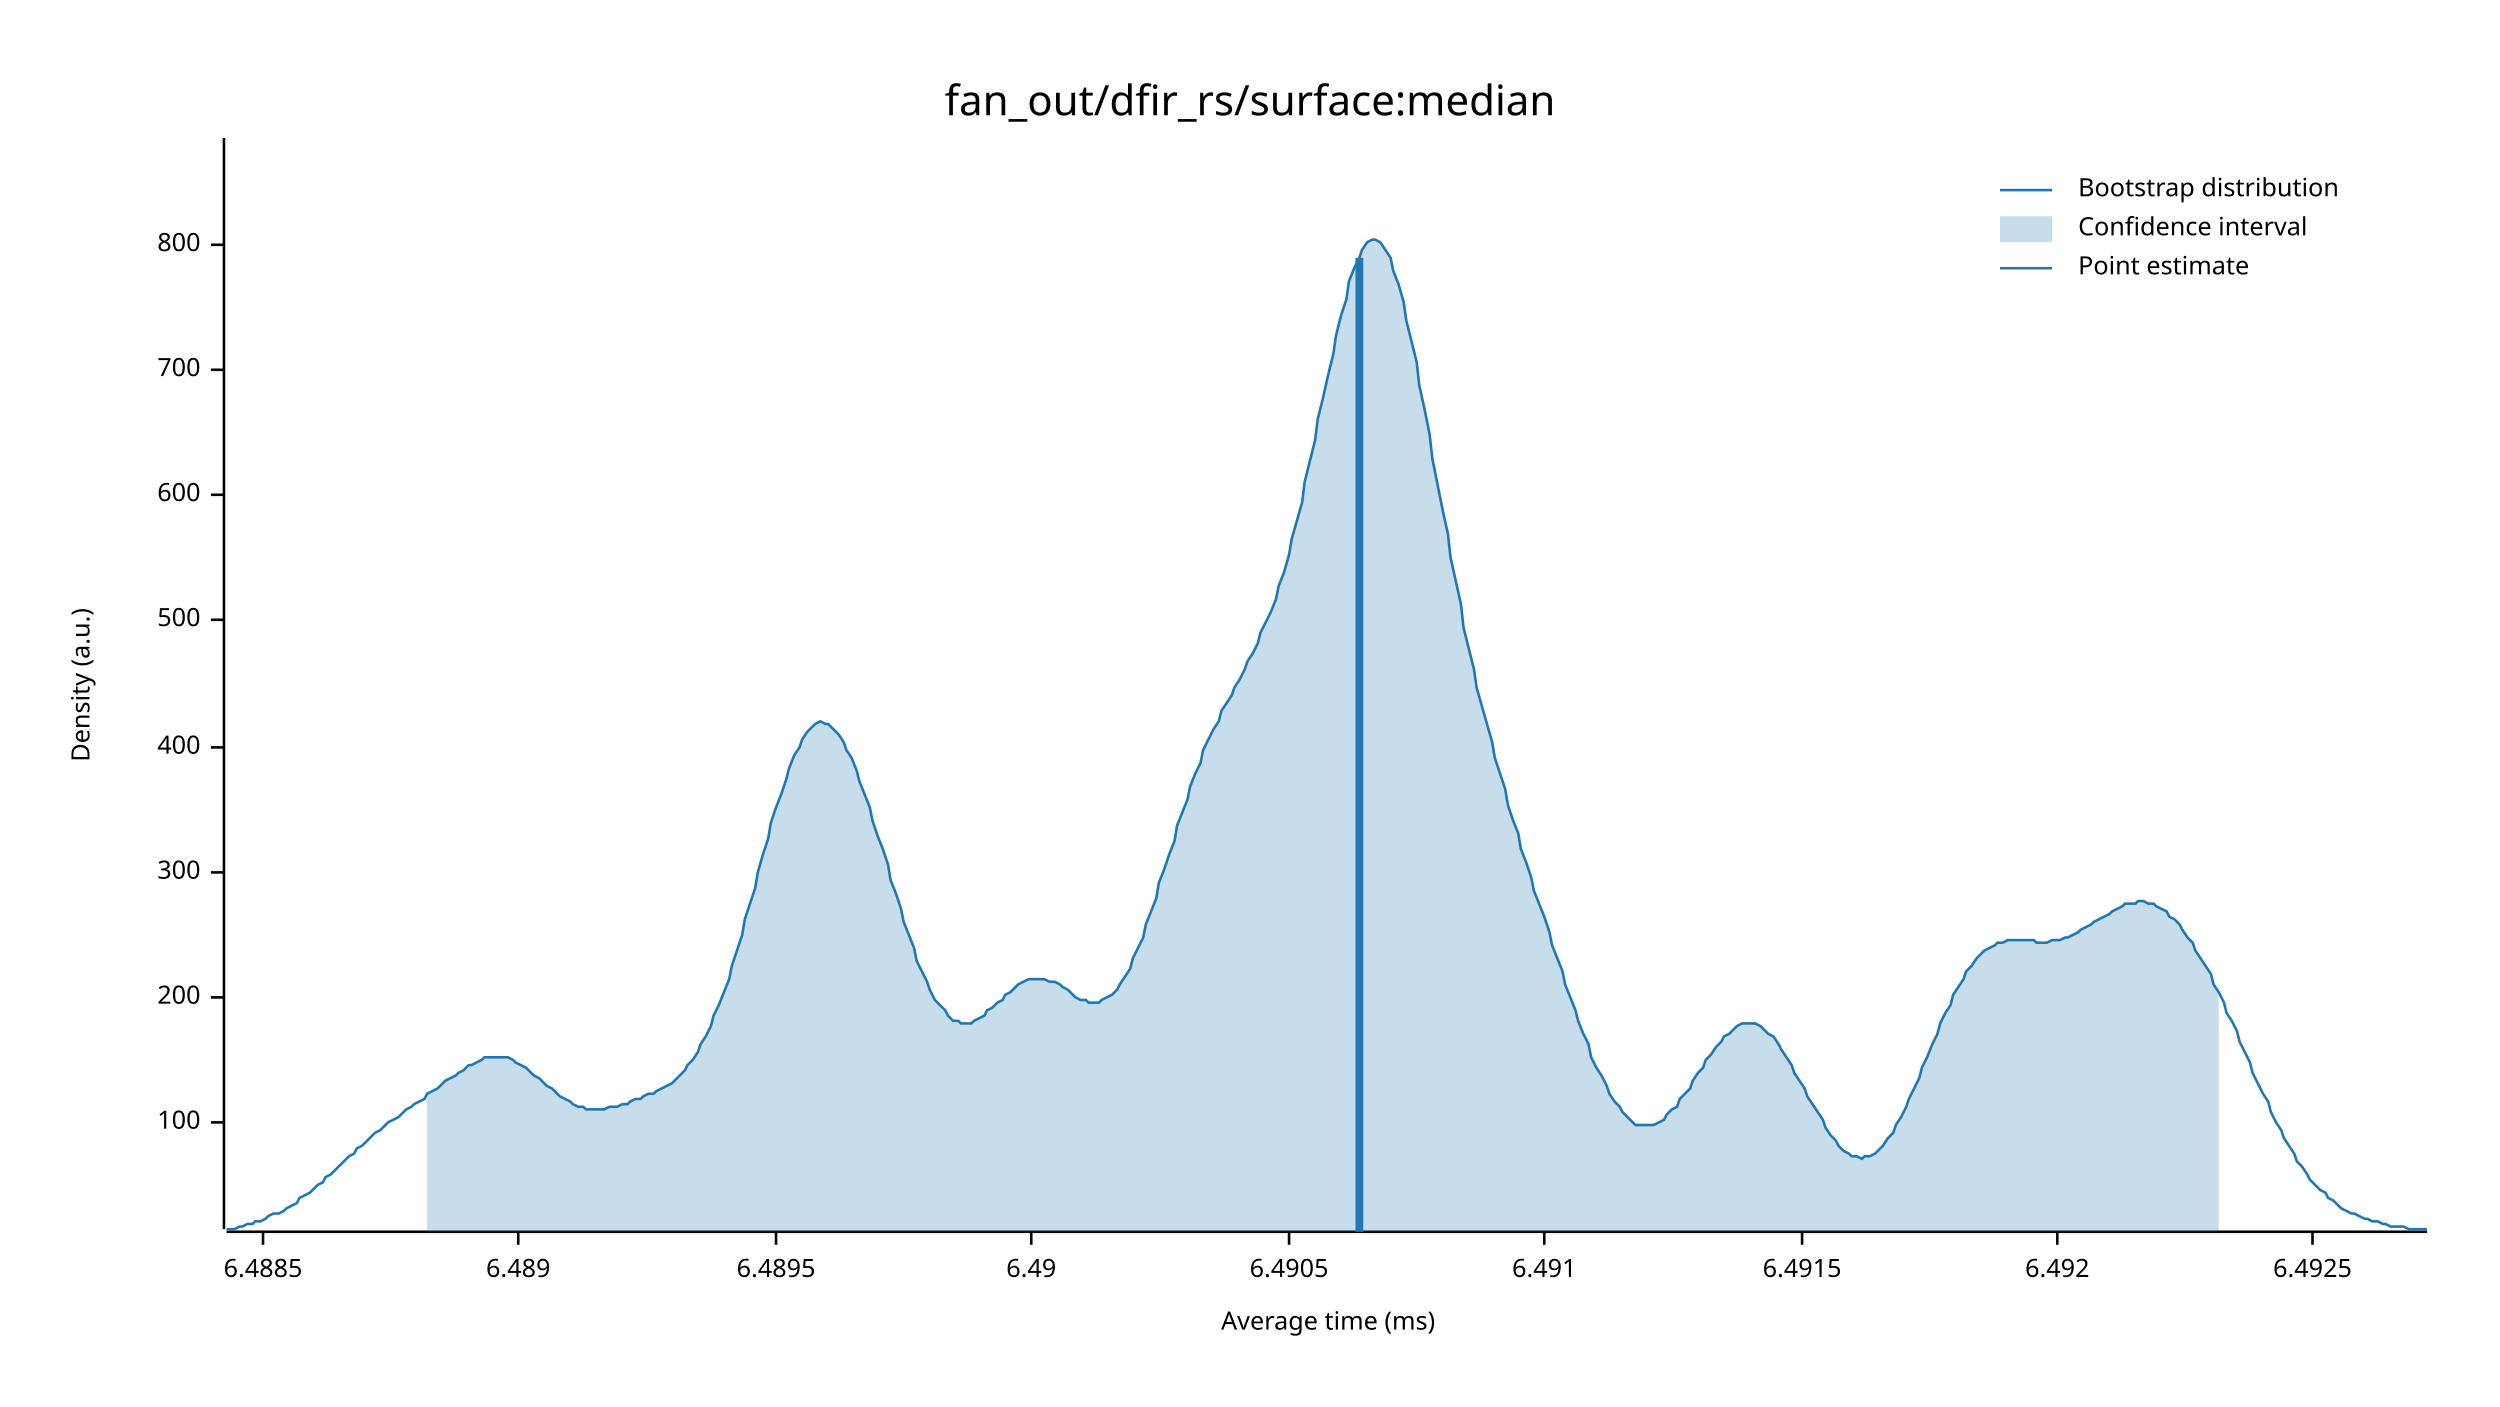
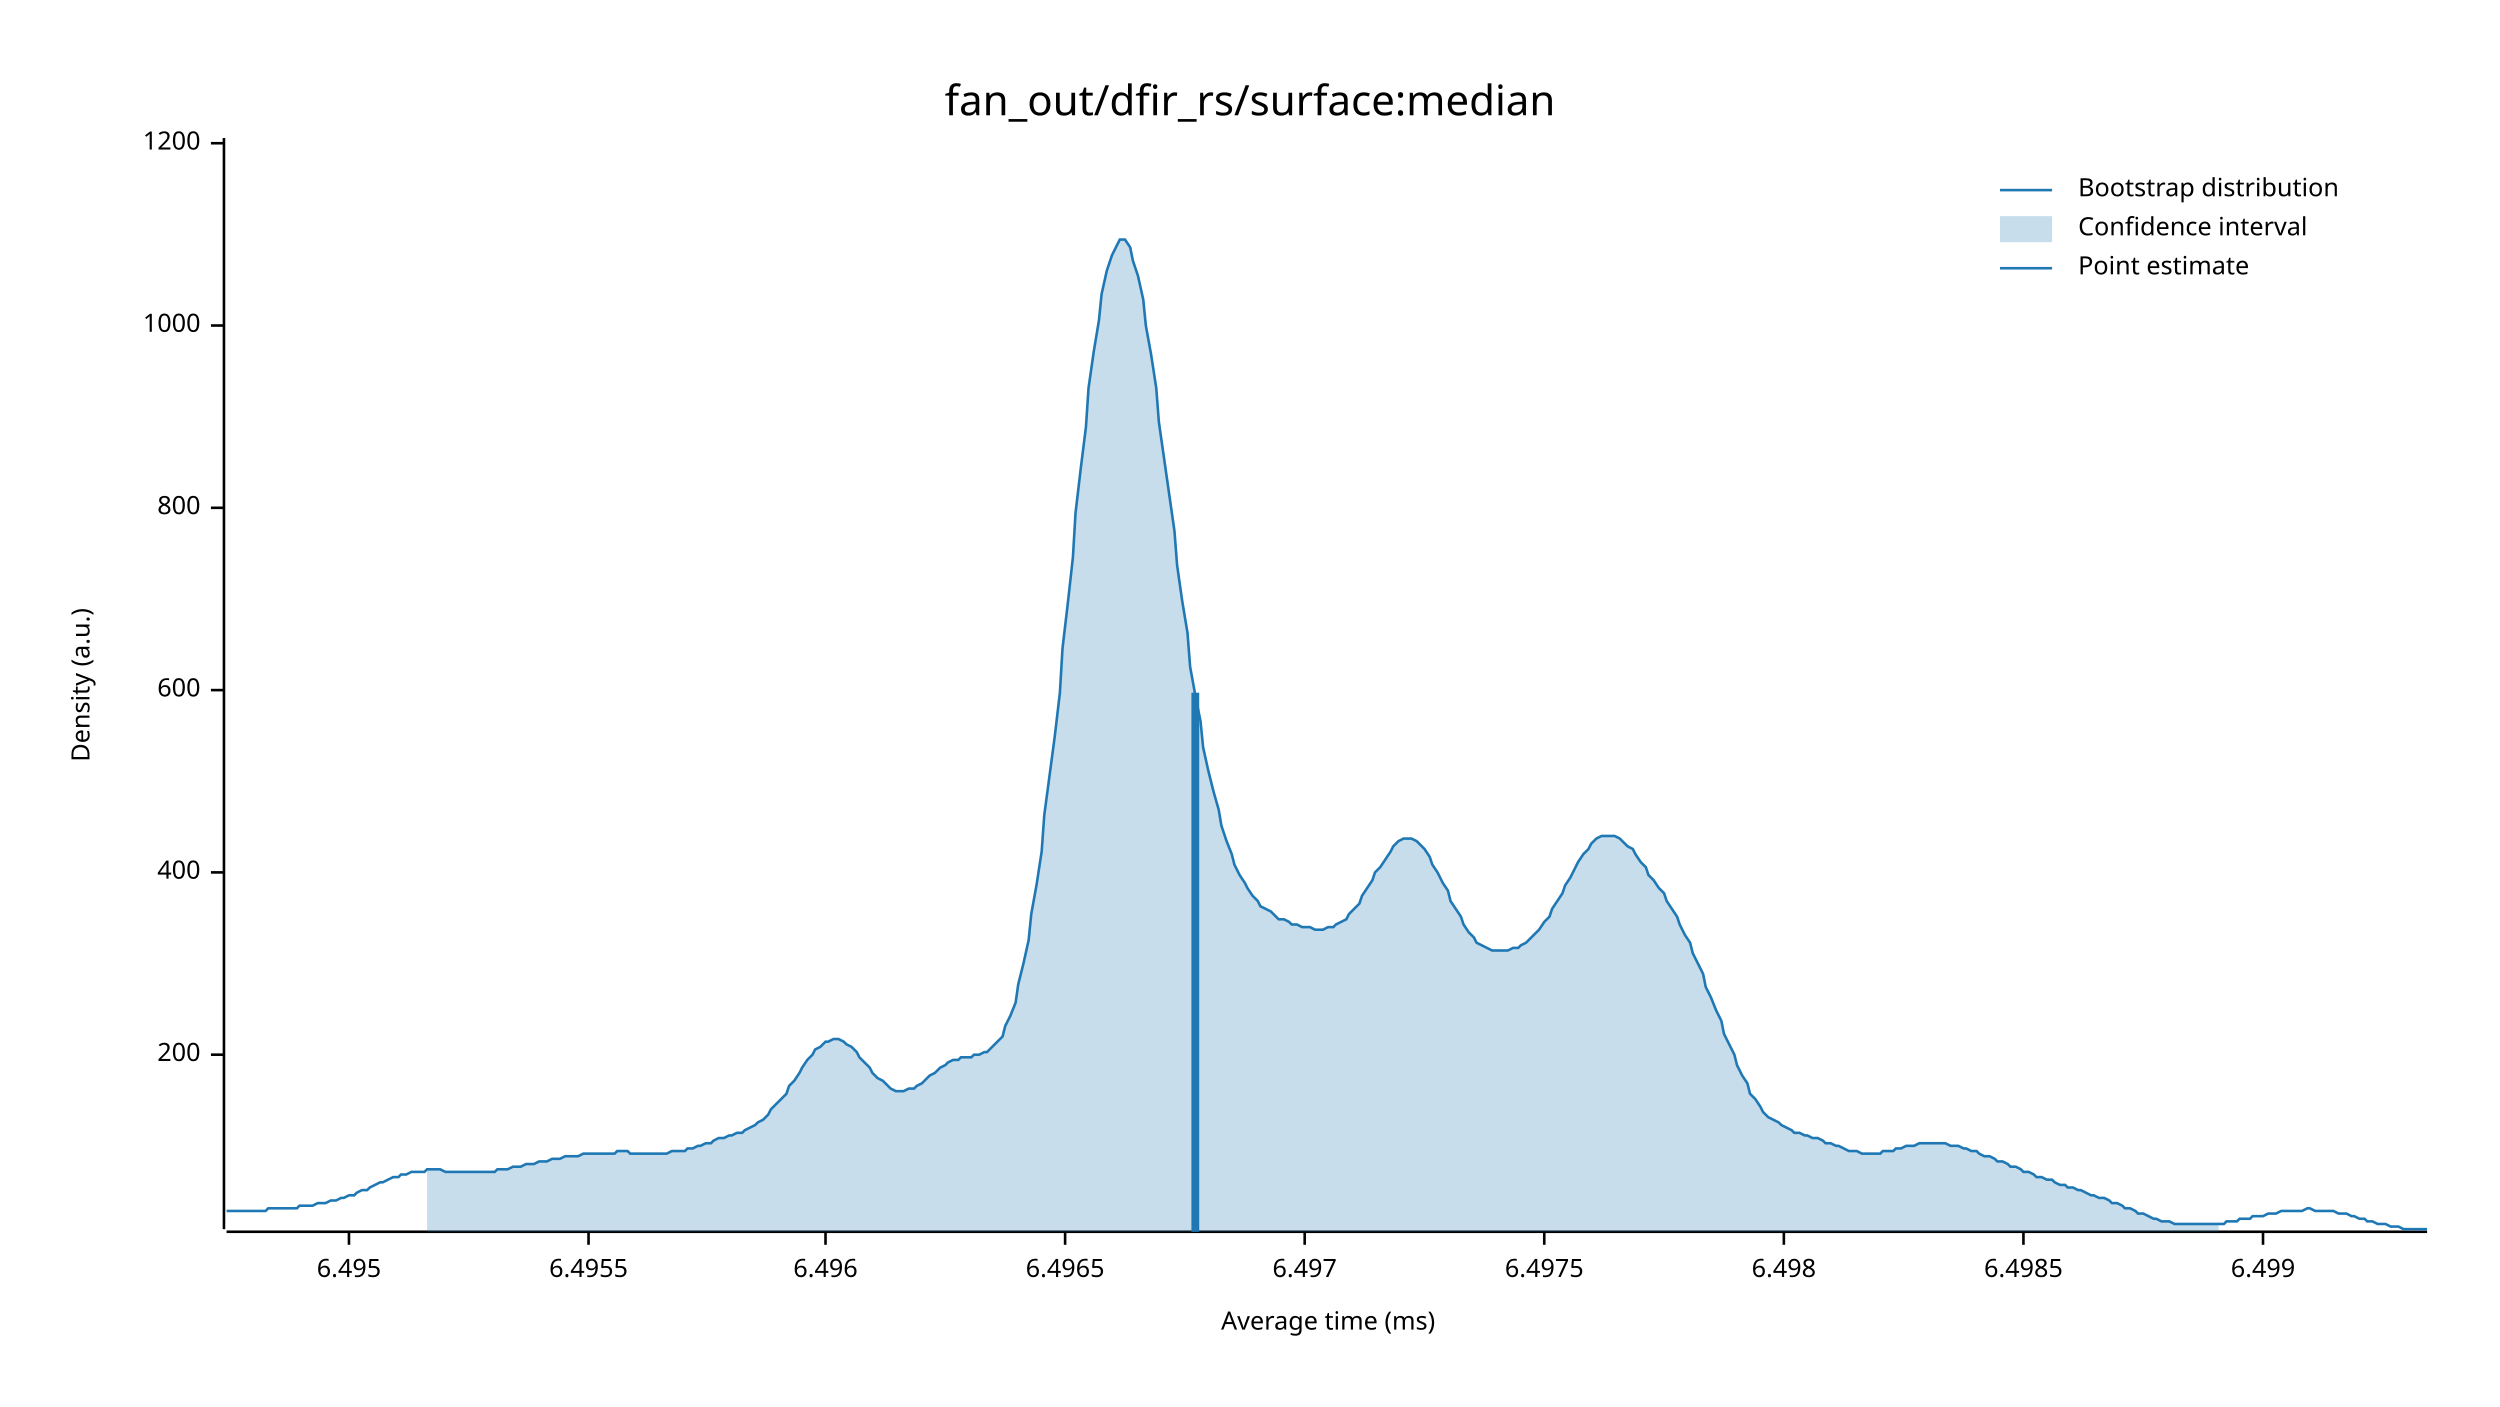
<svg xmlns="http://www.w3.org/2000/svg" width="960" height="540" viewBox="0 0 960 540">
  <text x="480" y="32" dy="0.76em" text-anchor="middle" font-family="sans-serif" font-size="16.129" opacity="1" fill="#000000">
fan_out/dfir_rs/surface:median
</text>
  <text x="27" y="263" dy="0.76em" text-anchor="middle" font-family="sans-serif" font-size="9.677" opacity="1" fill="#000000" transform="rotate(270, 27, 263)">
Density (a.u.)
</text>
  <text x="510" y="513" dy="-0.5ex" text-anchor="middle" font-family="sans-serif" font-size="9.677" opacity="1" fill="#000000">
Average time (ms)
</text>
  <polyline fill="none" opacity="1" stroke="#000000" stroke-width="1" points="86,53 86,472 " />
-   <text x="77" y="431" dy="0.5ex" text-anchor="end" font-family="sans-serif" font-size="9.677" opacity="1" fill="#000000">
- 100
- </text>
-   <polyline fill="none" opacity="1" stroke="#000000" stroke-width="1" points="81,431 86,431 " />
-   <text x="77" y="383" dy="0.5ex" text-anchor="end" font-family="sans-serif" font-size="9.677" opacity="1" fill="#000000">
+   <text x="77" y="405" dy="0.5ex" text-anchor="end" font-family="sans-serif" font-size="9.677" opacity="1" fill="#000000">
200
</text>
-   <polyline fill="none" opacity="1" stroke="#000000" stroke-width="1" points="81,383 86,383 " />
+   <polyline fill="none" opacity="1" stroke="#000000" stroke-width="1" points="81,405 86,405 " />
  <text x="77" y="335" dy="0.5ex" text-anchor="end" font-family="sans-serif" font-size="9.677" opacity="1" fill="#000000">
- 300
+ 400
</text>
  <polyline fill="none" opacity="1" stroke="#000000" stroke-width="1" points="81,335 86,335 " />
-   <text x="77" y="287" dy="0.5ex" text-anchor="end" font-family="sans-serif" font-size="9.677" opacity="1" fill="#000000">
- 400
- </text>
-   <polyline fill="none" opacity="1" stroke="#000000" stroke-width="1" points="81,287 86,287 " />
-   <text x="77" y="238" dy="0.5ex" text-anchor="end" font-family="sans-serif" font-size="9.677" opacity="1" fill="#000000">
- 500
- </text>
-   <polyline fill="none" opacity="1" stroke="#000000" stroke-width="1" points="81,238 86,238 " />
-   <text x="77" y="190" dy="0.5ex" text-anchor="end" font-family="sans-serif" font-size="9.677" opacity="1" fill="#000000">
+   <text x="77" y="265" dy="0.5ex" text-anchor="end" font-family="sans-serif" font-size="9.677" opacity="1" fill="#000000">
600
</text>
-   <polyline fill="none" opacity="1" stroke="#000000" stroke-width="1" points="81,190 86,190 " />
-   <text x="77" y="142" dy="0.5ex" text-anchor="end" font-family="sans-serif" font-size="9.677" opacity="1" fill="#000000">
- 700
- </text>
-   <polyline fill="none" opacity="1" stroke="#000000" stroke-width="1" points="81,142 86,142 " />
-   <text x="77" y="94" dy="0.5ex" text-anchor="end" font-family="sans-serif" font-size="9.677" opacity="1" fill="#000000">
+   <polyline fill="none" opacity="1" stroke="#000000" stroke-width="1" points="81,265 86,265 " />
+   <text x="77" y="195" dy="0.5ex" text-anchor="end" font-family="sans-serif" font-size="9.677" opacity="1" fill="#000000">
800
</text>
-   <polyline fill="none" opacity="1" stroke="#000000" stroke-width="1" points="81,94 86,94 " />
+   <polyline fill="none" opacity="1" stroke="#000000" stroke-width="1" points="81,195 86,195 " />
+   <text x="77" y="125" dy="0.5ex" text-anchor="end" font-family="sans-serif" font-size="9.677" opacity="1" fill="#000000">
+ 1000
+ </text>
+   <polyline fill="none" opacity="1" stroke="#000000" stroke-width="1" points="81,125 86,125 " />
+   <text x="77" y="55" dy="0.5ex" text-anchor="end" font-family="sans-serif" font-size="9.677" opacity="1" fill="#000000">
+ 1200
+ </text>
+   <polyline fill="none" opacity="1" stroke="#000000" stroke-width="1" points="81,55 86,55 " />
  <polyline fill="none" opacity="1" stroke="#000000" stroke-width="1" points="87,473 932,473 " />
-   <text x="101" y="483" dy="0.76em" text-anchor="middle" font-family="sans-serif" font-size="9.677" opacity="1" fill="#000000">
- 6.4885
+   <text x="134" y="483" dy="0.76em" text-anchor="middle" font-family="sans-serif" font-size="9.677" opacity="1" fill="#000000">
+ 6.495
</text>
-   <polyline fill="none" opacity="1" stroke="#000000" stroke-width="1" points="101,473 101,478 " />
-   <text x="199" y="483" dy="0.76em" text-anchor="middle" font-family="sans-serif" font-size="9.677" opacity="1" fill="#000000">
- 6.489
+   <polyline fill="none" opacity="1" stroke="#000000" stroke-width="1" points="134,473 134,478 " />
+   <text x="226" y="483" dy="0.76em" text-anchor="middle" font-family="sans-serif" font-size="9.677" opacity="1" fill="#000000">
+ 6.4955
</text>
-   <polyline fill="none" opacity="1" stroke="#000000" stroke-width="1" points="199,473 199,478 " />
-   <text x="298" y="483" dy="0.76em" text-anchor="middle" font-family="sans-serif" font-size="9.677" opacity="1" fill="#000000">
- 6.4895
+   <polyline fill="none" opacity="1" stroke="#000000" stroke-width="1" points="226,473 226,478 " />
+   <text x="317" y="483" dy="0.76em" text-anchor="middle" font-family="sans-serif" font-size="9.677" opacity="1" fill="#000000">
+ 6.496
</text>
-   <polyline fill="none" opacity="1" stroke="#000000" stroke-width="1" points="298,473 298,478 " />
-   <text x="396" y="483" dy="0.76em" text-anchor="middle" font-family="sans-serif" font-size="9.677" opacity="1" fill="#000000">
- 6.49
+   <polyline fill="none" opacity="1" stroke="#000000" stroke-width="1" points="317,473 317,478 " />
+   <text x="409" y="483" dy="0.76em" text-anchor="middle" font-family="sans-serif" font-size="9.677" opacity="1" fill="#000000">
+ 6.4965
</text>
-   <polyline fill="none" opacity="1" stroke="#000000" stroke-width="1" points="396,473 396,478 " />
-   <text x="495" y="483" dy="0.76em" text-anchor="middle" font-family="sans-serif" font-size="9.677" opacity="1" fill="#000000">
- 6.4905
+   <polyline fill="none" opacity="1" stroke="#000000" stroke-width="1" points="409,473 409,478 " />
+   <text x="501" y="483" dy="0.76em" text-anchor="middle" font-family="sans-serif" font-size="9.677" opacity="1" fill="#000000">
+ 6.497
</text>
-   <polyline fill="none" opacity="1" stroke="#000000" stroke-width="1" points="495,473 495,478 " />
+   <polyline fill="none" opacity="1" stroke="#000000" stroke-width="1" points="501,473 501,478 " />
  <text x="593" y="483" dy="0.76em" text-anchor="middle" font-family="sans-serif" font-size="9.677" opacity="1" fill="#000000">
- 6.491
+ 6.4975
</text>
  <polyline fill="none" opacity="1" stroke="#000000" stroke-width="1" points="593,473 593,478 " />
-   <text x="692" y="483" dy="0.76em" text-anchor="middle" font-family="sans-serif" font-size="9.677" opacity="1" fill="#000000">
- 6.4915
+   <text x="685" y="483" dy="0.76em" text-anchor="middle" font-family="sans-serif" font-size="9.677" opacity="1" fill="#000000">
+ 6.498
</text>
-   <polyline fill="none" opacity="1" stroke="#000000" stroke-width="1" points="692,473 692,478 " />
-   <text x="790" y="483" dy="0.76em" text-anchor="middle" font-family="sans-serif" font-size="9.677" opacity="1" fill="#000000">
- 6.492
+   <polyline fill="none" opacity="1" stroke="#000000" stroke-width="1" points="685,473 685,478 " />
+   <text x="777" y="483" dy="0.76em" text-anchor="middle" font-family="sans-serif" font-size="9.677" opacity="1" fill="#000000">
+ 6.4985
</text>
-   <polyline fill="none" opacity="1" stroke="#000000" stroke-width="1" points="790,473 790,478 " />
-   <text x="888" y="483" dy="0.76em" text-anchor="middle" font-family="sans-serif" font-size="9.677" opacity="1" fill="#000000">
- 6.4925
+   <polyline fill="none" opacity="1" stroke="#000000" stroke-width="1" points="777,473 777,478 " />
+   <text x="869" y="483" dy="0.76em" text-anchor="middle" font-family="sans-serif" font-size="9.677" opacity="1" fill="#000000">
+ 6.499
</text>
-   <polyline fill="none" opacity="1" stroke="#000000" stroke-width="1" points="888,473 888,478 " />
-   <polyline fill="none" opacity="1" stroke="#1F78B4" stroke-width="1" points="87,472 88,472 90,472 92,471 93,471 95,470 97,470 98,469 100,469 102,468 103,467 105,466 107,466 109,465 110,464 112,463 114,462 115,460 117,459 119,458 120,457 122,455 124,454 125,452 127,451 129,449 131,447 132,446 134,444 136,443 137,441 139,440 141,438 142,437 144,435 146,434 147,433 149,431 151,430 153,429 154,428 156,426 158,425 159,424 161,423 163,422 164,420 166,419 168,418 169,417 171,415 173,414 175,413 176,412 178,411 180,409 181,409 183,408 185,407 186,406 188,406 190,406 191,406 193,406 195,406 197,407 198,408 200,409 202,410 203,411 205,413 207,414 208,415 210,417 212,418 214,420 215,421 217,422 219,423 220,424 222,425 224,425 225,426 227,426 229,426 230,426 232,426 234,425 236,425 237,425 239,424 241,424 242,423 244,422 246,422 247,421 249,420 251,420 252,419 254,418 256,417 258,416 259,415 261,413 263,411 264,409 266,407 268,404 269,401 271,398 273,394 274,390 276,386 278,381 280,376 281,371 283,365 285,359 286,353 288,347 290,341 291,335 293,328 295,322 296,316 298,310 300,305 302,299 303,295 305,290 307,287 308,284 310,281 312,279 313,278 315,277 317,278 318,278 320,280 322,282 324,285 325,288 327,291 329,296 330,300 332,305 334,310 335,315 337,321 339,326 341,332 342,338 344,343 346,349 347,354 349,359 351,364 352,369 354,373 356,377 357,380 359,384 361,386 363,388 364,390 366,392 368,392 369,393 371,393 373,393 374,392 376,391 378,390 379,388 381,387 383,385 385,384 386,382 388,381 390,379 391,378 393,377 395,376 396,376 398,376 400,376 401,376 403,377 405,377 407,378 408,379 410,380 412,382 413,383 415,384 417,384 418,385 420,385 422,385 423,384 425,383 427,382 429,380 430,378 432,375 434,372 435,368 437,364 439,360 440,355 442,350 444,345 445,339 447,334 449,328 451,323 452,317 454,312 456,307 457,302 459,297 461,293 462,288 464,284 466,280 468,277 469,273 471,270 473,267 474,264 476,261 478,257 479,254 481,251 483,247 484,243 486,239 488,235 490,230 491,225 493,220 495,213 496,207 498,200 500,193 501,185 503,177 505,169 506,161 508,153 510,144 512,136 513,129 515,121 517,115 518,108 520,103 522,99 523,96 525,93 527,92 528,92 530,93 532,96 534,99 535,104 537,109 539,116 540,123 542,131 544,139 545,148 547,157 549,167 550,176 552,186 554,196 556,205 557,214 559,223 561,232 562,241 564,249 566,257 567,264 569,271 571,278 573,285 574,291 576,297 578,303 579,309 581,315 583,320 584,326 586,331 588,337 589,342 591,347 593,352 595,358 596,363 598,368 600,373 601,378 603,383 605,388 606,392 608,397 610,401 611,406 613,410 615,413 617,417 618,420 620,423 622,425 623,427 625,429 627,431 628,432 630,432 632,432 633,432 635,432 637,431 639,430 640,428 642,426 644,425 645,422 647,420 649,418 650,415 652,412 654,410 655,407 657,405 659,402 661,400 662,398 664,397 666,395 667,394 669,393 671,393 672,393 674,393 676,394 677,395 679,397 681,398 683,401 684,403 686,406 688,409 689,412 691,415 693,418 694,421 696,424 698,427 700,430 701,433 703,436 705,438 706,440 708,442 710,443 711,444 713,444 715,445 716,444 718,444 720,443 722,441 723,440 725,437 727,435 728,432 730,429 732,425 733,422 735,418 737,414 738,410 740,406 742,401 744,397 745,393 747,389 749,386 750,382 752,379 754,376 755,373 757,371 759,368 760,367 762,365 764,364 766,363 767,362 769,362 771,361 772,361 774,361 776,361 777,361 779,361 781,361 782,362 784,362 786,362 788,361 789,361 791,361 793,360 794,360 796,359 798,358 799,357 801,356 803,355 804,354 806,353 808,352 810,351 811,350 813,349 815,348 816,347 818,347 820,347 821,346 823,346 825,347 827,347 828,348 830,349 832,350 833,352 835,353 837,355 838,357 840,360 842,362 843,365 845,368 847,371 849,374 850,378 852,381 854,385 855,389 857,392 859,396 860,400 862,404 864,408 865,412 867,416 869,420 871,423 872,427 874,431 876,434 877,437 879,440 881,443 882,446 884,448 886,451 887,453 889,455 891,457 893,458 894,460 896,461 898,463 899,464 901,465 903,466 904,466 906,467 908,468 909,468 911,469 913,469 915,470 916,470 918,471 920,471 921,471 923,471 925,472 926,472 928,472 930,472 932,472 " />
-   <polygon opacity="0.25" fill="#1F78B4" points="164,420 166,419 168,418 169,417 171,415 173,414 175,413 176,412 178,411 180,409 181,409 183,408 185,407 186,406 188,406 190,406 191,406 193,406 195,406 197,407 198,408 200,409 202,410 203,411 205,413 207,414 208,415 210,417 212,418 214,420 215,421 217,422 219,423 220,424 222,425 224,425 225,426 227,426 229,426 230,426 232,426 234,425 236,425 237,425 239,424 241,424 242,423 244,422 246,422 247,421 249,420 251,420 252,419 254,418 256,417 258,416 259,415 261,413 263,411 264,409 266,407 268,404 269,401 271,398 273,394 274,390 276,386 278,381 280,376 281,371 283,365 285,359 286,353 288,347 290,341 291,335 293,328 295,322 296,316 298,310 300,305 302,299 303,295 305,290 307,287 308,284 310,281 312,279 313,278 315,277 317,278 318,278 320,280 322,282 324,285 325,288 327,291 329,296 330,300 332,305 334,310 335,315 337,321 339,326 341,332 342,338 344,343 346,349 347,354 349,359 351,364 352,369 354,373 356,377 357,380 359,384 361,386 363,388 364,390 366,392 368,392 369,393 371,393 373,393 374,392 376,391 378,390 379,388 381,387 383,385 385,384 386,382 388,381 390,379 391,378 393,377 395,376 396,376 398,376 400,376 401,376 403,377 405,377 407,378 408,379 410,380 412,382 413,383 415,384 417,384 418,385 420,385 422,385 423,384 425,383 427,382 429,380 430,378 432,375 434,372 435,368 437,364 439,360 440,355 442,350 444,345 445,339 447,334 449,328 451,323 452,317 454,312 456,307 457,302 459,297 461,293 462,288 464,284 466,280 468,277 469,273 471,270 473,267 474,264 476,261 478,257 479,254 481,251 483,247 484,243 486,239 488,235 490,230 491,225 493,220 495,213 496,207 498,200 500,193 501,185 503,177 505,169 506,161 508,153 510,144 512,136 513,129 515,121 517,115 518,108 520,103 522,99 523,96 525,93 527,92 528,92 530,93 532,96 534,99 535,104 537,109 539,116 540,123 542,131 544,139 545,148 547,157 549,167 550,176 552,186 554,196 556,205 557,214 559,223 561,232 562,241 564,249 566,257 567,264 569,271 571,278 573,285 574,291 576,297 578,303 579,309 581,315 583,320 584,326 586,331 588,337 589,342 591,347 593,352 595,358 596,363 598,368 600,373 601,378 603,383 605,388 606,392 608,397 610,401 611,406 613,410 615,413 617,417 618,420 620,423 622,425 623,427 625,429 627,431 628,432 630,432 632,432 633,432 635,432 637,431 639,430 640,428 642,426 644,425 645,422 647,420 649,418 650,415 652,412 654,410 655,407 657,405 659,402 661,400 662,398 664,397 666,395 667,394 669,393 671,393 672,393 674,393 676,394 677,395 679,397 681,398 683,401 684,403 686,406 688,409 689,412 691,415 693,418 694,421 696,424 698,427 700,430 701,433 703,436 705,438 706,440 708,442 710,443 711,444 713,444 715,445 716,444 718,444 720,443 722,441 723,440 725,437 727,435 728,432 730,429 732,425 733,422 735,418 737,414 738,410 740,406 742,401 744,397 745,393 747,389 749,386 750,382 752,379 754,376 755,373 757,371 759,368 760,367 762,365 764,364 766,363 767,362 769,362 771,361 772,361 774,361 776,361 777,361 779,361 781,361 782,362 784,362 786,362 788,361 789,361 791,361 793,360 794,360 796,359 798,358 799,357 801,356 803,355 804,354 806,353 808,352 810,351 811,350 813,349 815,348 816,347 818,347 820,347 821,346 823,346 825,347 827,347 828,348 830,349 832,350 833,352 835,353 837,355 838,357 840,360 842,362 843,365 845,368 847,371 849,374 850,378 852,381 852,473 164,473 " />
-   <polyline fill="none" opacity="1" stroke="#1F78B4" stroke-width="3" points="522,473 522,99 " />
+   <polyline fill="none" opacity="1" stroke="#000000" stroke-width="1" points="869,473 869,478 " />
+   <polyline fill="none" opacity="1" stroke="#1F78B4" stroke-width="1" points="87,465 88,465 90,465 92,465 93,465 95,465 97,465 98,465 100,465 102,465 103,464 105,464 107,464 109,464 110,464 112,464 114,464 115,463 117,463 119,463 120,463 122,462 124,462 125,462 127,461 129,461 131,460 132,460 134,459 136,459 137,458 139,457 141,457 142,456 144,455 146,454 147,454 149,453 151,452 153,452 154,451 156,451 158,450 159,450 161,450 163,450 164,449 166,449 168,449 169,449 171,450 173,450 175,450 176,450 178,450 180,450 181,450 183,450 185,450 186,450 188,450 190,450 191,449 193,449 195,449 197,448 198,448 200,448 202,447 203,447 205,447 207,446 208,446 210,446 212,445 214,445 215,445 217,444 219,444 220,444 222,444 224,443 225,443 227,443 229,443 230,443 232,443 234,443 236,443 237,442 239,442 241,442 242,443 244,443 246,443 247,443 249,443 251,443 252,443 254,443 256,443 258,442 259,442 261,442 263,442 264,441 266,441 268,440 269,440 271,439 273,439 274,438 276,437 278,437 280,436 281,436 283,435 285,435 286,434 288,433 290,432 291,431 293,430 295,428 296,426 298,424 300,422 302,420 303,417 305,415 307,412 308,410 310,407 312,405 313,403 315,402 317,400 318,400 320,399 322,399 324,400 325,401 327,402 329,404 330,406 332,408 334,410 335,412 337,414 339,415 341,417 342,418 344,419 346,419 347,419 349,418 351,418 352,417 354,416 356,414 357,413 359,412 361,410 363,409 364,408 366,407 368,407 369,406 371,406 373,406 374,405 376,405 378,404 379,404 381,402 383,400 385,398 386,394 388,390 390,385 391,378 393,370 395,361 396,351 398,340 400,327 401,313 403,298 405,283 407,266 408,249 410,232 412,214 413,197 415,180 417,164 418,149 420,135 422,123 423,113 425,104 427,98 429,94 430,92 432,92 434,95 435,100 437,106 439,115 440,125 442,136 444,149 445,162 447,176 449,190 451,204 452,217 454,231 456,243 457,256 459,267 461,277 462,287 464,296 466,304 468,311 469,317 471,323 473,328 474,332 476,336 478,339 479,341 481,344 483,346 484,348 486,349 488,350 490,352 491,353 493,353 495,354 496,355 498,355 500,356 501,356 503,356 505,357 506,357 508,357 510,356 512,356 513,355 515,354 517,353 518,351 520,349 522,347 523,344 525,341 527,338 528,335 530,333 532,330 534,327 535,325 537,323 539,322 540,322 542,322 544,323 545,324 547,326 549,329 550,332 552,335 554,339 556,342 557,346 559,349 561,352 562,355 564,358 566,360 567,362 569,363 571,364 573,365 574,365 576,365 578,365 579,365 581,364 583,364 584,363 586,362 588,360 589,359 591,357 593,354 595,352 596,349 598,346 600,343 601,340 603,337 605,333 606,331 608,328 610,326 611,324 613,322 615,321 617,321 618,321 620,321 622,322 623,323 625,325 627,326 628,328 630,331 632,333 633,336 635,338 637,341 639,343 640,346 642,349 644,352 645,355 647,359 649,362 650,366 652,370 654,374 655,379 657,383 659,388 661,392 662,397 664,401 666,405 667,409 669,413 671,416 672,420 674,422 676,425 677,427 679,429 681,430 683,431 684,432 686,433 688,434 689,435 691,435 693,436 694,436 696,437 698,437 700,438 701,439 703,439 705,440 706,440 708,441 710,442 711,442 713,442 715,443 716,443 718,443 720,443 722,443 723,442 725,442 727,442 728,441 730,441 732,440 733,440 735,440 737,439 738,439 740,439 742,439 744,439 745,439 747,439 749,440 750,440 752,440 754,441 755,441 757,442 759,442 760,443 762,444 764,444 766,445 767,446 769,446 771,447 772,448 774,448 776,449 777,450 779,450 781,451 782,452 784,452 786,453 788,453 789,454 791,455 793,455 794,456 796,456 798,457 799,457 801,458 803,459 804,459 806,460 808,460 810,461 811,462 813,462 815,463 816,464 818,464 820,465 821,466 823,466 825,467 827,468 828,468 830,469 832,469 833,469 835,470 837,470 838,470 840,470 842,470 843,470 845,470 847,470 849,470 850,470 852,470 854,470 855,469 857,469 859,469 860,468 862,468 864,468 865,467 867,467 869,467 871,466 872,466 874,466 876,465 877,465 879,465 881,465 882,465 884,465 886,464 887,464 889,465 891,465 893,465 894,465 896,465 898,466 899,466 901,466 903,467 904,467 906,468 908,468 909,469 911,469 913,470 915,470 916,470 918,471 920,471 921,471 923,472 925,472 926,472 928,472 930,472 932,472 " />
+   <polygon opacity="0.25" fill="#1F78B4" points="164,449 166,449 168,449 169,449 171,450 173,450 175,450 176,450 178,450 180,450 181,450 183,450 185,450 186,450 188,450 190,450 191,449 193,449 195,449 197,448 198,448 200,448 202,447 203,447 205,447 207,446 208,446 210,446 212,445 214,445 215,445 217,444 219,444 220,444 222,444 224,443 225,443 227,443 229,443 230,443 232,443 234,443 236,443 237,442 239,442 241,442 242,443 244,443 246,443 247,443 249,443 251,443 252,443 254,443 256,443 258,442 259,442 261,442 263,442 264,441 266,441 268,440 269,440 271,439 273,439 274,438 276,437 278,437 280,436 281,436 283,435 285,435 286,434 288,433 290,432 291,431 293,430 295,428 296,426 298,424 300,422 302,420 303,417 305,415 307,412 308,410 310,407 312,405 313,403 315,402 317,400 318,400 320,399 322,399 324,400 325,401 327,402 329,404 330,406 332,408 334,410 335,412 337,414 339,415 341,417 342,418 344,419 346,419 347,419 349,418 351,418 352,417 354,416 356,414 357,413 359,412 361,410 363,409 364,408 366,407 368,407 369,406 371,406 373,406 374,405 376,405 378,404 379,404 381,402 383,400 385,398 386,394 388,390 390,385 391,378 393,370 395,361 396,351 398,340 400,327 401,313 403,298 405,283 407,266 408,249 410,232 412,214 413,197 415,180 417,164 418,149 420,135 422,123 423,113 425,104 427,98 429,94 430,92 432,92 434,95 435,100 437,106 439,115 440,125 442,136 444,149 445,162 447,176 449,190 451,204 452,217 454,231 456,243 457,256 459,267 461,277 462,287 464,296 466,304 468,311 469,317 471,323 473,328 474,332 476,336 478,339 479,341 481,344 483,346 484,348 486,349 488,350 490,352 491,353 493,353 495,354 496,355 498,355 500,356 501,356 503,356 505,357 506,357 508,357 510,356 512,356 513,355 515,354 517,353 518,351 520,349 522,347 523,344 525,341 527,338 528,335 530,333 532,330 534,327 535,325 537,323 539,322 540,322 542,322 544,323 545,324 547,326 549,329 550,332 552,335 554,339 556,342 557,346 559,349 561,352 562,355 564,358 566,360 567,362 569,363 571,364 573,365 574,365 576,365 578,365 579,365 581,364 583,364 584,363 586,362 588,360 589,359 591,357 593,354 595,352 596,349 598,346 600,343 601,340 603,337 605,333 606,331 608,328 610,326 611,324 613,322 615,321 617,321 618,321 620,321 622,322 623,323 625,325 627,326 628,328 630,331 632,333 633,336 635,338 637,341 639,343 640,346 642,349 644,352 645,355 647,359 649,362 650,366 652,370 654,374 655,379 657,383 659,388 661,392 662,397 664,401 666,405 667,409 669,413 671,416 672,420 674,422 676,425 677,427 679,429 681,430 683,431 684,432 686,433 688,434 689,435 691,435 693,436 694,436 696,437 698,437 700,438 701,439 703,439 705,440 706,440 708,441 710,442 711,442 713,442 715,443 716,443 718,443 720,443 722,443 723,442 725,442 727,442 728,441 730,441 732,440 733,440 735,440 737,439 738,439 740,439 742,439 744,439 745,439 747,439 749,440 750,440 752,440 754,441 755,441 757,442 759,442 760,443 762,444 764,444 766,445 767,446 769,446 771,447 772,448 774,448 776,449 777,450 779,450 781,451 782,452 784,452 786,453 788,453 789,454 791,455 793,455 794,456 796,456 798,457 799,457 801,458 803,459 804,459 806,460 808,460 810,461 811,462 813,462 815,463 816,464 818,464 820,465 821,466 823,466 825,467 827,468 828,468 830,469 832,469 833,469 835,470 837,470 838,470 840,470 842,470 843,470 845,470 847,470 849,470 850,470 852,470 852,473 164,473 " />
+   <polyline fill="none" opacity="1" stroke="#1F78B4" stroke-width="3" points="459,473 459,266 " />
  <text x="798" y="68" dy="0.76em" text-anchor="start" font-family="sans-serif" font-size="9.677" opacity="1" fill="#000000">
Bootstrap distribution
</text>
  <text x="798" y="83" dy="0.76em" text-anchor="start" font-family="sans-serif" font-size="9.677" opacity="1" fill="#000000">
Confidence interval
</text>
  <text x="798" y="98" dy="0.76em" text-anchor="start" font-family="sans-serif" font-size="9.677" opacity="1" fill="#000000">
Point estimate
</text>
  <polyline fill="none" opacity="1" stroke="#1F78B4" stroke-width="1" points="768,73 788,73 " />
  <rect x="768" y="83" width="20" height="10" opacity="0.25" fill="#1F78B4" stroke="none" />
  <polyline fill="none" opacity="1" stroke="#1F78B4" stroke-width="1" points="768,103 788,103 " />
</svg>
